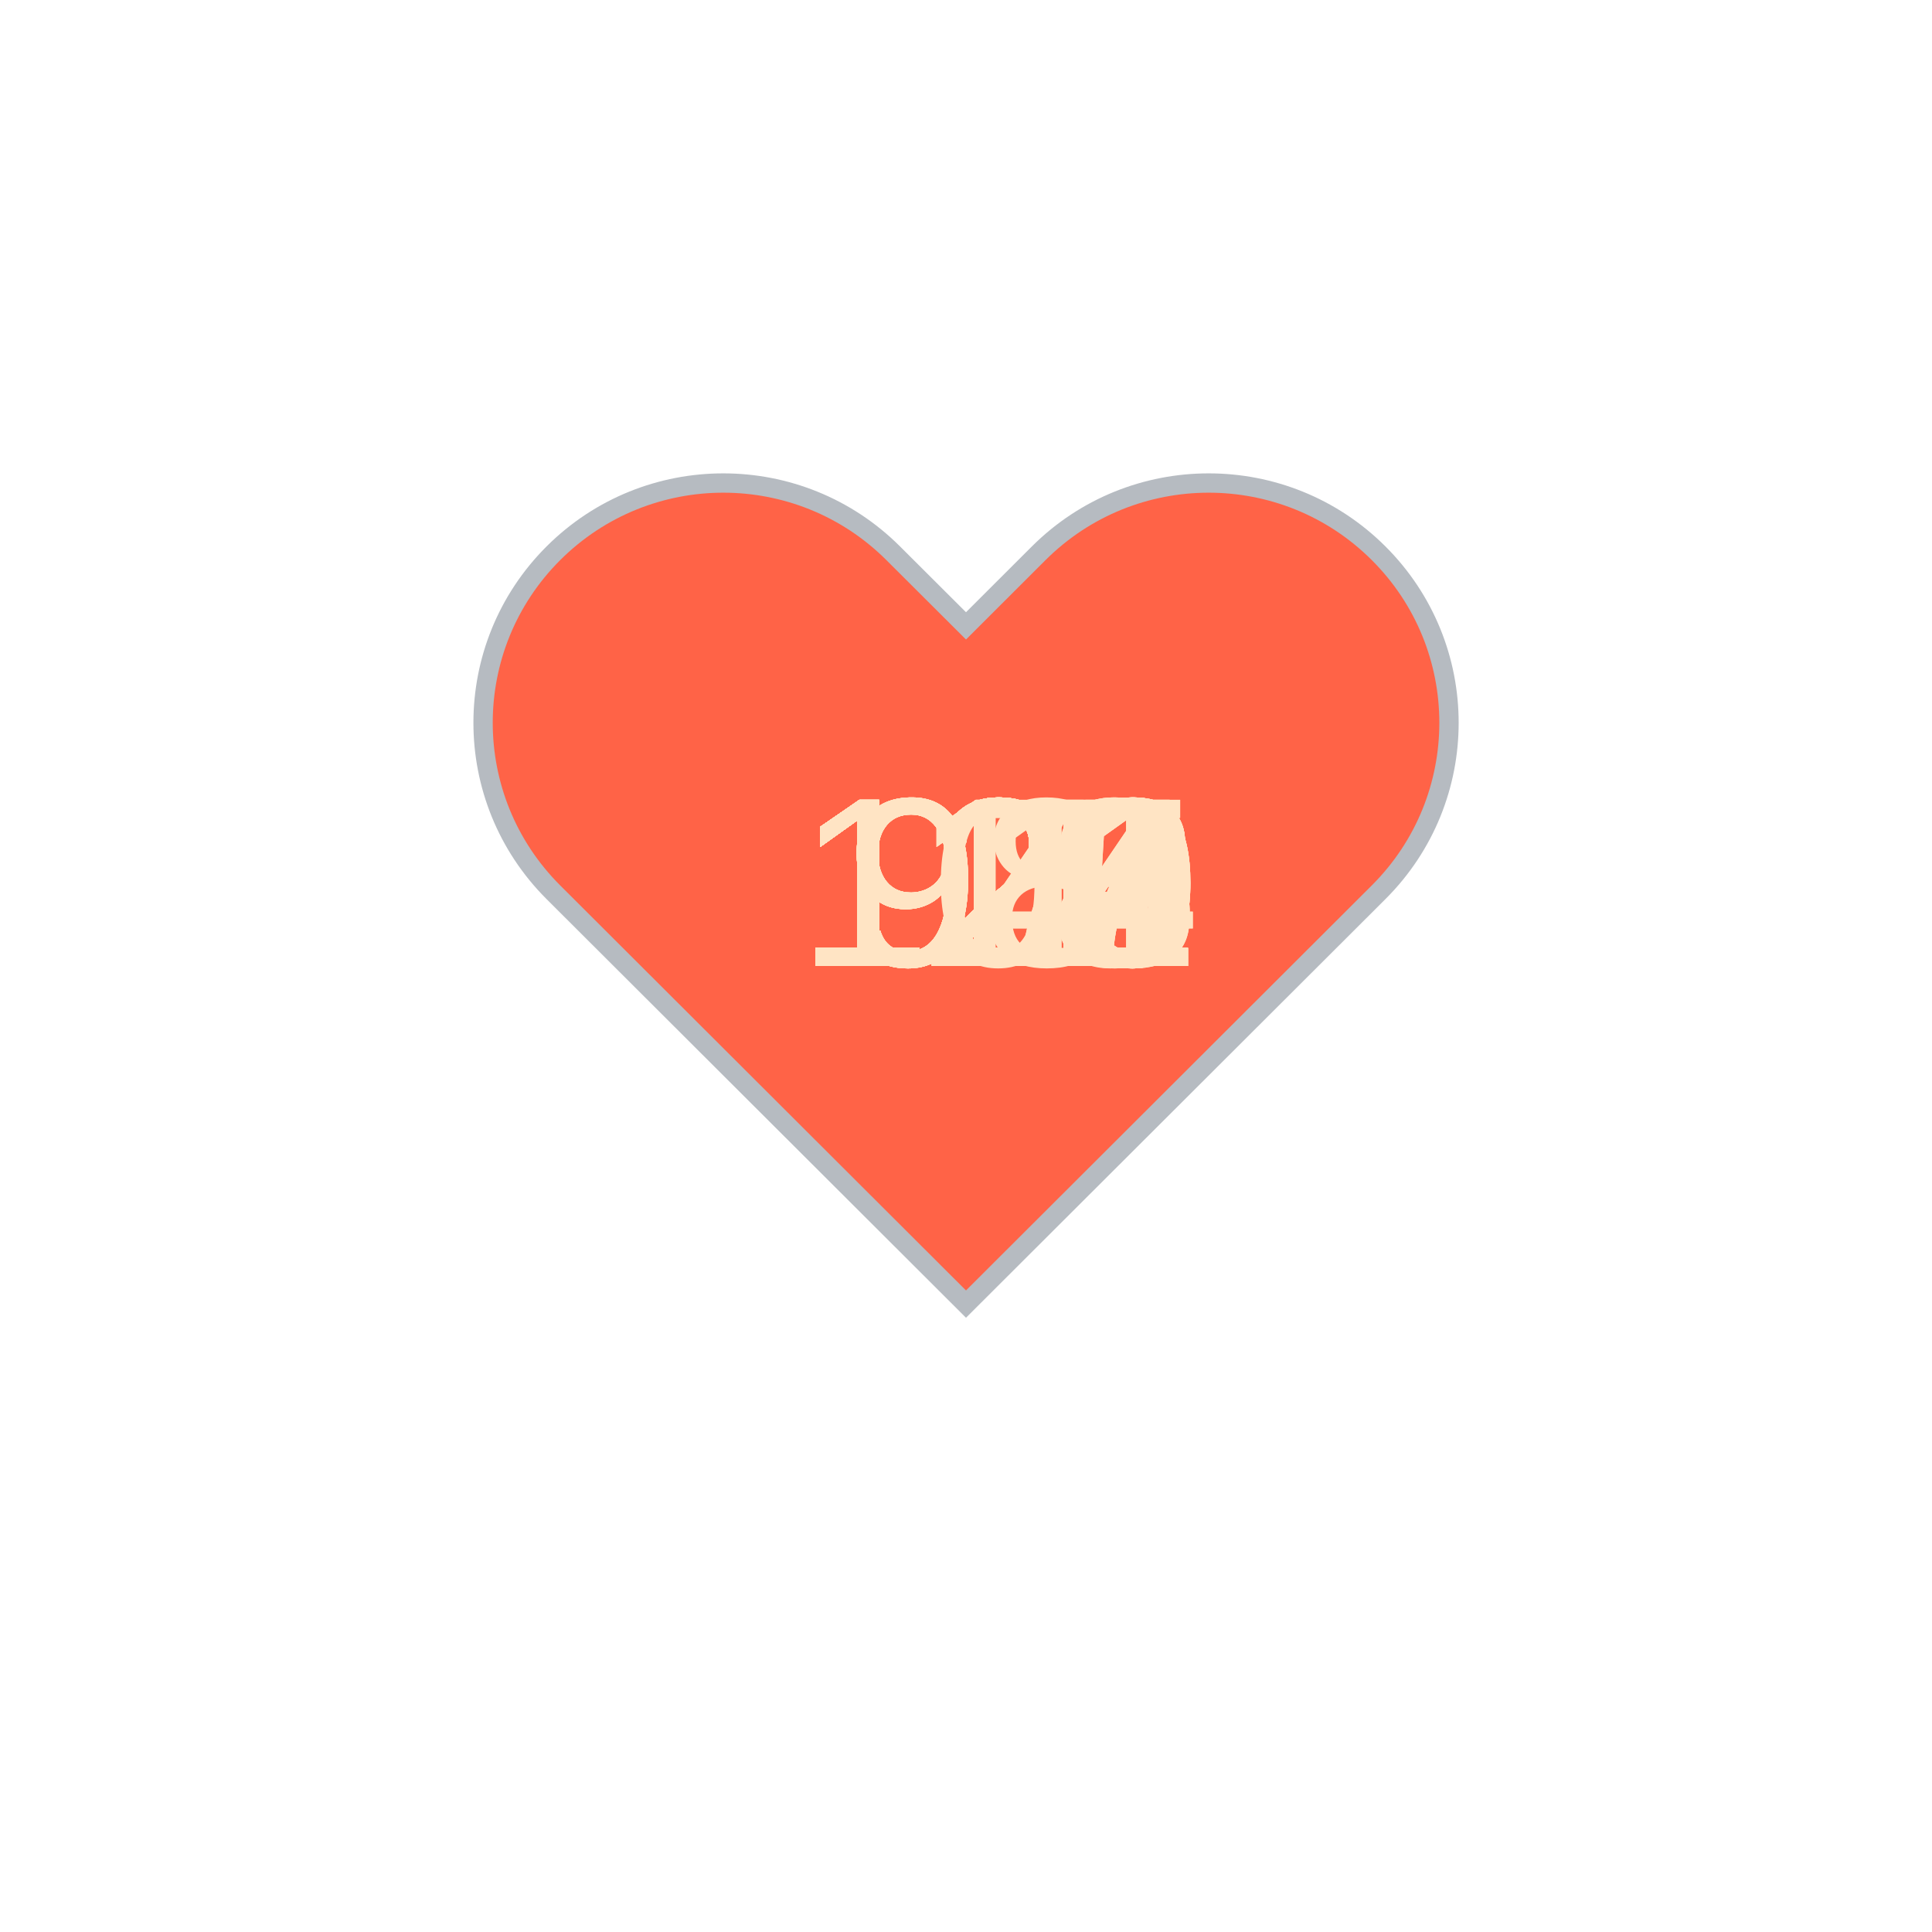
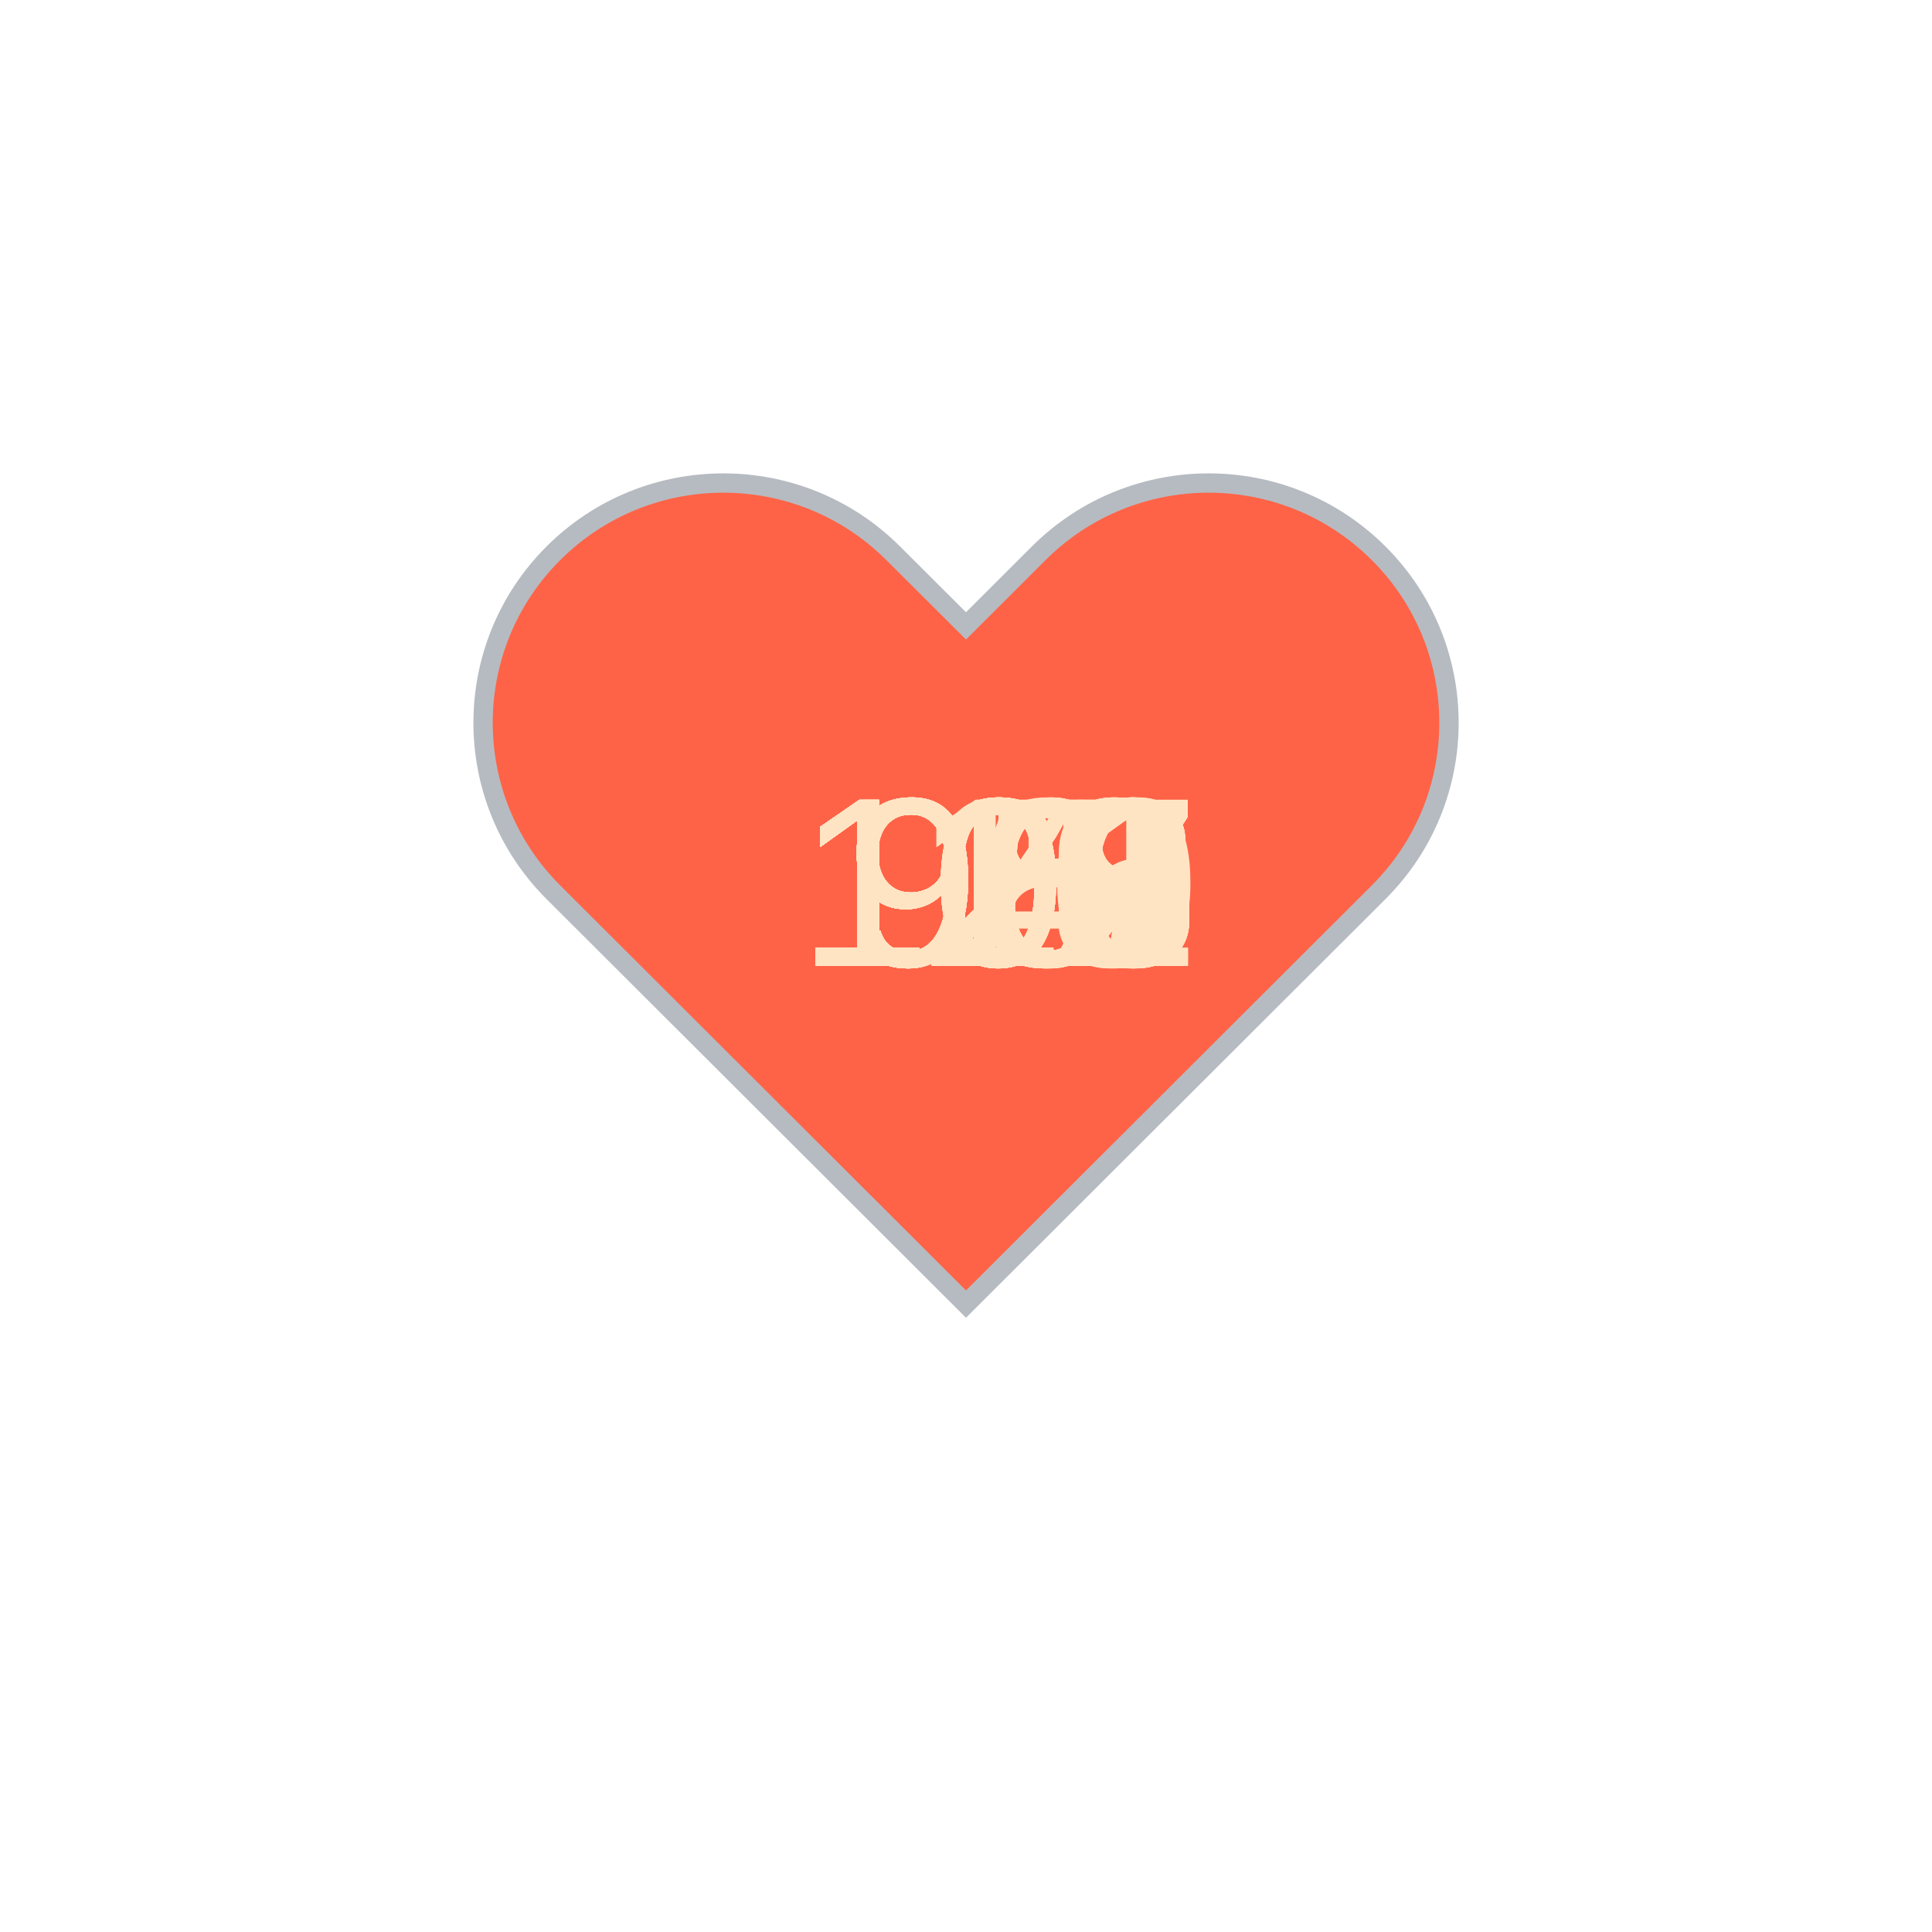
<svg xmlns="http://www.w3.org/2000/svg" baseProfile="full" height="150" version="1.1" viewBox="0,0,200,200" width="150">
  <defs />
  <g transform="translate(100 100)">
    <path d="M92.71,7.27L92.71,7.27c-9.71-9.69-25.46-9.69-35.18,0L50,14.79l-7.54-7.52C32.75-2.42,17-2.42,7.29,7.27v0 c-9.71,9.69-9.71,25.41,0,35.1L50,85l42.71-42.63C102.43,32.68,102.43,16.96,92.71,7.27z" fill="tomato" stroke="#B6BBC1" stroke-width="2" transform="translate(-50 -50)" />
    <animateTransform additive="sum" attributeName="transform" dur="1.2s" repeatCount="indefinite" type="scale" values="1; 1.5; 1.25; 1.5; 1.5; 1;" />
-     <text fill="bisque" style="font-size:25px; font-family:Arial" transform="translate(-17.5 0)">117<animate attributeName="visibility" dur="36.0s" keyTimes="0;0.03;0.07;0.1;0.13;0.17;0.2;0.23;0.27;0.3;0.33;0.37;0.4;0.43;0.47;0.5;0.53;0.57;0.6;0.63;0.67;0.7;0.73;0.77;0.8;0.83;0.87;0.9;0.93;0.97;1.0" repeatCount="indefinite" values="visible;hidden;hidden;hidden;hidden;hidden;hidden;hidden;hidden;hidden;hidden;hidden;hidden;hidden;hidden;hidden;hidden;hidden;hidden;hidden;hidden;hidden;hidden;hidden;hidden;hidden;hidden;hidden;hidden;hidden;hidden" />
+     <text fill="bisque" style="font-size:25px; font-family:Arial" transform="translate(-12.5 0)">98<animate attributeName="visibility" dur="36.0s" keyTimes="0;0.03;0.07;0.1;0.13;0.17;0.2;0.23;0.27;0.3;0.33;0.37;0.4;0.43;0.47;0.5;0.53;0.57;0.6;0.63;0.67;0.7;0.73;0.77;0.8;0.83;0.87;0.9;0.93;0.97;1.0" repeatCount="indefinite" values="visible;hidden;hidden;hidden;hidden;hidden;hidden;hidden;hidden;hidden;hidden;hidden;hidden;hidden;hidden;hidden;hidden;hidden;hidden;hidden;hidden;hidden;hidden;hidden;hidden;hidden;hidden;hidden;hidden;hidden;hidden" />
    </text>
-     <text fill="bisque" style="font-size:25px; font-family:Arial" transform="translate(-17.5 0)">118<animate attributeName="visibility" dur="36.0s" keyTimes="0;0.03;0.07;0.1;0.13;0.17;0.2;0.23;0.27;0.3;0.33;0.37;0.4;0.43;0.47;0.5;0.53;0.57;0.6;0.63;0.67;0.7;0.73;0.77;0.8;0.83;0.87;0.9;0.93;0.97;1.0" repeatCount="indefinite" values="hidden;visible;hidden;hidden;hidden;hidden;hidden;hidden;hidden;hidden;hidden;hidden;hidden;hidden;hidden;hidden;hidden;hidden;hidden;hidden;hidden;hidden;hidden;hidden;hidden;hidden;hidden;hidden;hidden;hidden;hidden" />
+     <text fill="bisque" style="font-size:25px; font-family:Arial" transform="translate(-12.5 0)">95<animate attributeName="visibility" dur="36.0s" keyTimes="0;0.03;0.07;0.1;0.13;0.17;0.2;0.23;0.27;0.3;0.33;0.37;0.4;0.43;0.47;0.5;0.53;0.57;0.6;0.63;0.67;0.7;0.73;0.77;0.8;0.83;0.87;0.9;0.93;0.97;1.0" repeatCount="indefinite" values="hidden;visible;hidden;hidden;hidden;hidden;hidden;hidden;hidden;hidden;hidden;hidden;hidden;hidden;hidden;hidden;hidden;hidden;hidden;hidden;hidden;hidden;hidden;hidden;hidden;hidden;hidden;hidden;hidden;hidden;hidden" />
    </text>
-     <text fill="bisque" style="font-size:25px; font-family:Arial" transform="translate(-17.5 0)">117<animate attributeName="visibility" dur="36.0s" keyTimes="0;0.03;0.07;0.1;0.13;0.17;0.2;0.23;0.27;0.3;0.33;0.37;0.4;0.43;0.47;0.5;0.53;0.57;0.6;0.63;0.67;0.7;0.73;0.77;0.8;0.83;0.87;0.9;0.93;0.97;1.0" repeatCount="indefinite" values="hidden;hidden;visible;hidden;hidden;hidden;hidden;hidden;hidden;hidden;hidden;hidden;hidden;hidden;hidden;hidden;hidden;hidden;hidden;hidden;hidden;hidden;hidden;hidden;hidden;hidden;hidden;hidden;hidden;hidden;hidden" />
+     <text fill="bisque" style="font-size:25px; font-family:Arial" transform="translate(-12.5 0)">95<animate attributeName="visibility" dur="36.0s" keyTimes="0;0.03;0.07;0.1;0.13;0.17;0.2;0.23;0.27;0.3;0.33;0.37;0.4;0.43;0.47;0.5;0.53;0.57;0.6;0.63;0.67;0.7;0.73;0.77;0.8;0.83;0.87;0.9;0.93;0.97;1.0" repeatCount="indefinite" values="hidden;hidden;visible;hidden;hidden;hidden;hidden;hidden;hidden;hidden;hidden;hidden;hidden;hidden;hidden;hidden;hidden;hidden;hidden;hidden;hidden;hidden;hidden;hidden;hidden;hidden;hidden;hidden;hidden;hidden;hidden" />
    </text>
-     <text fill="bisque" style="font-size:25px; font-family:Arial" transform="translate(-17.5 0)">117<animate attributeName="visibility" dur="36.0s" keyTimes="0;0.03;0.07;0.1;0.13;0.17;0.2;0.23;0.27;0.3;0.33;0.37;0.4;0.43;0.47;0.5;0.53;0.57;0.6;0.63;0.67;0.7;0.73;0.77;0.8;0.83;0.87;0.9;0.93;0.97;1.0" repeatCount="indefinite" values="hidden;hidden;hidden;visible;hidden;hidden;hidden;hidden;hidden;hidden;hidden;hidden;hidden;hidden;hidden;hidden;hidden;hidden;hidden;hidden;hidden;hidden;hidden;hidden;hidden;hidden;hidden;hidden;hidden;hidden;hidden" />
+     <text fill="bisque" style="font-size:25px; font-family:Arial" transform="translate(-12.5 0)">94<animate attributeName="visibility" dur="36.0s" keyTimes="0;0.03;0.07;0.1;0.13;0.17;0.2;0.23;0.27;0.3;0.33;0.37;0.4;0.43;0.47;0.5;0.53;0.57;0.6;0.63;0.67;0.7;0.73;0.77;0.8;0.83;0.87;0.9;0.93;0.97;1.0" repeatCount="indefinite" values="hidden;hidden;hidden;visible;hidden;hidden;hidden;hidden;hidden;hidden;hidden;hidden;hidden;hidden;hidden;hidden;hidden;hidden;hidden;hidden;hidden;hidden;hidden;hidden;hidden;hidden;hidden;hidden;hidden;hidden;hidden" />
    </text>
-     <text fill="bisque" style="font-size:25px; font-family:Arial" transform="translate(-17.5 0)">119<animate attributeName="visibility" dur="36.0s" keyTimes="0;0.03;0.07;0.1;0.13;0.17;0.2;0.23;0.27;0.3;0.33;0.37;0.4;0.43;0.47;0.5;0.53;0.57;0.6;0.63;0.67;0.7;0.73;0.77;0.8;0.83;0.87;0.9;0.93;0.97;1.0" repeatCount="indefinite" values="hidden;hidden;hidden;hidden;visible;hidden;hidden;hidden;hidden;hidden;hidden;hidden;hidden;hidden;hidden;hidden;hidden;hidden;hidden;hidden;hidden;hidden;hidden;hidden;hidden;hidden;hidden;hidden;hidden;hidden;hidden" />
+     <text fill="bisque" style="font-size:25px; font-family:Arial" transform="translate(-12.5 0)">96<animate attributeName="visibility" dur="36.0s" keyTimes="0;0.03;0.07;0.1;0.13;0.17;0.2;0.23;0.27;0.3;0.33;0.37;0.4;0.43;0.47;0.5;0.53;0.57;0.6;0.63;0.67;0.7;0.73;0.77;0.8;0.83;0.87;0.9;0.93;0.97;1.0" repeatCount="indefinite" values="hidden;hidden;hidden;hidden;visible;hidden;hidden;hidden;hidden;hidden;hidden;hidden;hidden;hidden;hidden;hidden;hidden;hidden;hidden;hidden;hidden;hidden;hidden;hidden;hidden;hidden;hidden;hidden;hidden;hidden;hidden" />
    </text>
-     <text fill="bisque" style="font-size:25px; font-family:Arial" transform="translate(-17.5 0)">120<animate attributeName="visibility" dur="36.0s" keyTimes="0;0.03;0.07;0.1;0.13;0.17;0.2;0.23;0.27;0.3;0.33;0.37;0.4;0.43;0.47;0.5;0.53;0.57;0.6;0.63;0.67;0.7;0.73;0.77;0.8;0.83;0.87;0.9;0.93;0.97;1.0" repeatCount="indefinite" values="hidden;hidden;hidden;hidden;hidden;visible;hidden;hidden;hidden;hidden;hidden;hidden;hidden;hidden;hidden;hidden;hidden;hidden;hidden;hidden;hidden;hidden;hidden;hidden;hidden;hidden;hidden;hidden;hidden;hidden;hidden" />
+     <text fill="bisque" style="font-size:25px; font-family:Arial" transform="translate(-12.5 0)">95<animate attributeName="visibility" dur="36.0s" keyTimes="0;0.03;0.07;0.1;0.13;0.17;0.2;0.23;0.27;0.3;0.33;0.37;0.4;0.43;0.47;0.5;0.53;0.57;0.6;0.63;0.67;0.7;0.73;0.77;0.8;0.83;0.87;0.9;0.93;0.97;1.0" repeatCount="indefinite" values="hidden;hidden;hidden;hidden;hidden;visible;hidden;hidden;hidden;hidden;hidden;hidden;hidden;hidden;hidden;hidden;hidden;hidden;hidden;hidden;hidden;hidden;hidden;hidden;hidden;hidden;hidden;hidden;hidden;hidden;hidden" />
    </text>
-     <text fill="bisque" style="font-size:25px; font-family:Arial" transform="translate(-17.5 0)">120<animate attributeName="visibility" dur="36.0s" keyTimes="0;0.03;0.07;0.1;0.13;0.17;0.2;0.23;0.27;0.3;0.33;0.37;0.4;0.43;0.47;0.5;0.53;0.57;0.6;0.63;0.67;0.7;0.73;0.77;0.8;0.83;0.87;0.9;0.93;0.97;1.0" repeatCount="indefinite" values="hidden;hidden;hidden;hidden;hidden;hidden;visible;hidden;hidden;hidden;hidden;hidden;hidden;hidden;hidden;hidden;hidden;hidden;hidden;hidden;hidden;hidden;hidden;hidden;hidden;hidden;hidden;hidden;hidden;hidden;hidden" />
+     <text fill="bisque" style="font-size:25px; font-family:Arial" transform="translate(-12.5 0)">96<animate attributeName="visibility" dur="36.0s" keyTimes="0;0.03;0.07;0.1;0.13;0.17;0.2;0.23;0.27;0.3;0.33;0.37;0.4;0.43;0.47;0.5;0.53;0.57;0.6;0.63;0.67;0.7;0.73;0.77;0.8;0.83;0.87;0.9;0.93;0.97;1.0" repeatCount="indefinite" values="hidden;hidden;hidden;hidden;hidden;hidden;visible;hidden;hidden;hidden;hidden;hidden;hidden;hidden;hidden;hidden;hidden;hidden;hidden;hidden;hidden;hidden;hidden;hidden;hidden;hidden;hidden;hidden;hidden;hidden;hidden" />
    </text>
-     <text fill="bisque" style="font-size:25px; font-family:Arial" transform="translate(-17.5 0)">121<animate attributeName="visibility" dur="36.0s" keyTimes="0;0.03;0.07;0.1;0.13;0.17;0.2;0.23;0.27;0.3;0.33;0.37;0.4;0.43;0.47;0.5;0.53;0.57;0.6;0.63;0.67;0.7;0.73;0.77;0.8;0.83;0.87;0.9;0.93;0.97;1.0" repeatCount="indefinite" values="hidden;hidden;hidden;hidden;hidden;hidden;hidden;visible;hidden;hidden;hidden;hidden;hidden;hidden;hidden;hidden;hidden;hidden;hidden;hidden;hidden;hidden;hidden;hidden;hidden;hidden;hidden;hidden;hidden;hidden;hidden" />
+     <text fill="bisque" style="font-size:25px; font-family:Arial" transform="translate(-12.5 0)">95<animate attributeName="visibility" dur="36.0s" keyTimes="0;0.03;0.07;0.1;0.13;0.17;0.2;0.23;0.27;0.3;0.33;0.37;0.4;0.43;0.47;0.5;0.53;0.57;0.6;0.63;0.67;0.7;0.73;0.77;0.8;0.83;0.87;0.9;0.93;0.97;1.0" repeatCount="indefinite" values="hidden;hidden;hidden;hidden;hidden;hidden;hidden;visible;hidden;hidden;hidden;hidden;hidden;hidden;hidden;hidden;hidden;hidden;hidden;hidden;hidden;hidden;hidden;hidden;hidden;hidden;hidden;hidden;hidden;hidden;hidden" />
    </text>
-     <text fill="bisque" style="font-size:25px; font-family:Arial" transform="translate(-17.5 0)">124<animate attributeName="visibility" dur="36.0s" keyTimes="0;0.03;0.07;0.1;0.13;0.17;0.2;0.23;0.27;0.3;0.33;0.37;0.4;0.43;0.47;0.5;0.53;0.57;0.6;0.63;0.67;0.7;0.73;0.77;0.8;0.83;0.87;0.9;0.93;0.97;1.0" repeatCount="indefinite" values="hidden;hidden;hidden;hidden;hidden;hidden;hidden;hidden;visible;hidden;hidden;hidden;hidden;hidden;hidden;hidden;hidden;hidden;hidden;hidden;hidden;hidden;hidden;hidden;hidden;hidden;hidden;hidden;hidden;hidden;hidden" />
+     <text fill="bisque" style="font-size:25px; font-family:Arial" transform="translate(-12.5 0)">94<animate attributeName="visibility" dur="36.0s" keyTimes="0;0.03;0.07;0.1;0.13;0.17;0.2;0.23;0.27;0.3;0.33;0.37;0.4;0.43;0.47;0.5;0.53;0.57;0.6;0.63;0.67;0.7;0.73;0.77;0.8;0.83;0.87;0.9;0.93;0.97;1.0" repeatCount="indefinite" values="hidden;hidden;hidden;hidden;hidden;hidden;hidden;hidden;visible;hidden;hidden;hidden;hidden;hidden;hidden;hidden;hidden;hidden;hidden;hidden;hidden;hidden;hidden;hidden;hidden;hidden;hidden;hidden;hidden;hidden;hidden" />
    </text>
-     <text fill="bisque" style="font-size:25px; font-family:Arial" transform="translate(-17.5 0)">125<animate attributeName="visibility" dur="36.0s" keyTimes="0;0.03;0.07;0.1;0.13;0.17;0.2;0.23;0.27;0.3;0.33;0.37;0.4;0.43;0.47;0.5;0.53;0.57;0.6;0.63;0.67;0.7;0.73;0.77;0.8;0.83;0.87;0.9;0.93;0.97;1.0" repeatCount="indefinite" values="hidden;hidden;hidden;hidden;hidden;hidden;hidden;hidden;hidden;visible;hidden;hidden;hidden;hidden;hidden;hidden;hidden;hidden;hidden;hidden;hidden;hidden;hidden;hidden;hidden;hidden;hidden;hidden;hidden;hidden;hidden" />
+     <text fill="bisque" style="font-size:25px; font-family:Arial" transform="translate(-17.5 0)">129<animate attributeName="visibility" dur="36.0s" keyTimes="0;0.03;0.07;0.1;0.13;0.17;0.2;0.23;0.27;0.3;0.33;0.37;0.4;0.43;0.47;0.5;0.53;0.57;0.6;0.63;0.67;0.7;0.73;0.77;0.8;0.83;0.87;0.9;0.93;0.97;1.0" repeatCount="indefinite" values="hidden;hidden;hidden;hidden;hidden;hidden;hidden;hidden;hidden;visible;hidden;hidden;hidden;hidden;hidden;hidden;hidden;hidden;hidden;hidden;hidden;hidden;hidden;hidden;hidden;hidden;hidden;hidden;hidden;hidden;hidden" />
    </text>
-     <text fill="bisque" style="font-size:25px; font-family:Arial" transform="translate(-17.5 0)">125<animate attributeName="visibility" dur="36.0s" keyTimes="0;0.03;0.07;0.1;0.13;0.17;0.2;0.23;0.27;0.3;0.33;0.37;0.4;0.43;0.47;0.5;0.53;0.57;0.6;0.63;0.67;0.7;0.73;0.77;0.8;0.83;0.87;0.9;0.93;0.97;1.0" repeatCount="indefinite" values="hidden;hidden;hidden;hidden;hidden;hidden;hidden;hidden;hidden;hidden;visible;hidden;hidden;hidden;hidden;hidden;hidden;hidden;hidden;hidden;hidden;hidden;hidden;hidden;hidden;hidden;hidden;hidden;hidden;hidden;hidden" />
+     <text fill="bisque" style="font-size:25px; font-family:Arial" transform="translate(-17.5 0)">127<animate attributeName="visibility" dur="36.0s" keyTimes="0;0.03;0.07;0.1;0.13;0.17;0.2;0.23;0.27;0.3;0.33;0.37;0.4;0.43;0.47;0.5;0.53;0.57;0.6;0.63;0.67;0.7;0.73;0.77;0.8;0.83;0.87;0.9;0.93;0.97;1.0" repeatCount="indefinite" values="hidden;hidden;hidden;hidden;hidden;hidden;hidden;hidden;hidden;hidden;visible;hidden;hidden;hidden;hidden;hidden;hidden;hidden;hidden;hidden;hidden;hidden;hidden;hidden;hidden;hidden;hidden;hidden;hidden;hidden;hidden" />
    </text>
-     <text fill="bisque" style="font-size:25px; font-family:Arial" transform="translate(-17.5 0)">124<animate attributeName="visibility" dur="36.0s" keyTimes="0;0.03;0.07;0.1;0.13;0.17;0.2;0.23;0.27;0.3;0.33;0.37;0.4;0.43;0.47;0.5;0.53;0.57;0.6;0.63;0.67;0.7;0.73;0.77;0.8;0.83;0.87;0.9;0.93;0.97;1.0" repeatCount="indefinite" values="hidden;hidden;hidden;hidden;hidden;hidden;hidden;hidden;hidden;hidden;hidden;visible;hidden;hidden;hidden;hidden;hidden;hidden;hidden;hidden;hidden;hidden;hidden;hidden;hidden;hidden;hidden;hidden;hidden;hidden;hidden" />
+     <text fill="bisque" style="font-size:25px; font-family:Arial" transform="translate(-17.5 0)">126<animate attributeName="visibility" dur="36.0s" keyTimes="0;0.03;0.07;0.1;0.13;0.17;0.2;0.23;0.27;0.3;0.33;0.37;0.4;0.43;0.47;0.5;0.53;0.57;0.6;0.63;0.67;0.7;0.73;0.77;0.8;0.83;0.87;0.9;0.93;0.97;1.0" repeatCount="indefinite" values="hidden;hidden;hidden;hidden;hidden;hidden;hidden;hidden;hidden;hidden;hidden;visible;hidden;hidden;hidden;hidden;hidden;hidden;hidden;hidden;hidden;hidden;hidden;hidden;hidden;hidden;hidden;hidden;hidden;hidden;hidden" />
    </text>
-     <text fill="bisque" style="font-size:25px; font-family:Arial" transform="translate(-17.5 0)">123<animate attributeName="visibility" dur="36.0s" keyTimes="0;0.03;0.07;0.1;0.13;0.17;0.2;0.23;0.27;0.3;0.33;0.37;0.4;0.43;0.47;0.5;0.53;0.57;0.6;0.63;0.67;0.7;0.73;0.77;0.8;0.83;0.87;0.9;0.93;0.97;1.0" repeatCount="indefinite" values="hidden;hidden;hidden;hidden;hidden;hidden;hidden;hidden;hidden;hidden;hidden;hidden;visible;hidden;hidden;hidden;hidden;hidden;hidden;hidden;hidden;hidden;hidden;hidden;hidden;hidden;hidden;hidden;hidden;hidden;hidden" />
+     <text fill="bisque" style="font-size:25px; font-family:Arial" transform="translate(-17.5 0)">122<animate attributeName="visibility" dur="36.0s" keyTimes="0;0.03;0.07;0.1;0.13;0.17;0.2;0.23;0.27;0.3;0.33;0.37;0.4;0.43;0.47;0.5;0.53;0.57;0.6;0.63;0.67;0.7;0.73;0.77;0.8;0.83;0.87;0.9;0.93;0.97;1.0" repeatCount="indefinite" values="hidden;hidden;hidden;hidden;hidden;hidden;hidden;hidden;hidden;hidden;hidden;hidden;visible;hidden;hidden;hidden;hidden;hidden;hidden;hidden;hidden;hidden;hidden;hidden;hidden;hidden;hidden;hidden;hidden;hidden;hidden" />
    </text>
    <text fill="bisque" style="font-size:25px; font-family:Arial" transform="translate(-17.5 0)">122<animate attributeName="visibility" dur="36.0s" keyTimes="0;0.03;0.07;0.1;0.13;0.17;0.2;0.23;0.27;0.3;0.33;0.37;0.4;0.43;0.47;0.5;0.53;0.57;0.6;0.63;0.67;0.7;0.73;0.77;0.8;0.83;0.87;0.9;0.93;0.97;1.0" repeatCount="indefinite" values="hidden;hidden;hidden;hidden;hidden;hidden;hidden;hidden;hidden;hidden;hidden;hidden;hidden;visible;hidden;hidden;hidden;hidden;hidden;hidden;hidden;hidden;hidden;hidden;hidden;hidden;hidden;hidden;hidden;hidden;hidden" />
    </text>
    <text fill="bisque" style="font-size:25px; font-family:Arial" transform="translate(-17.5 0)">121<animate attributeName="visibility" dur="36.0s" keyTimes="0;0.03;0.07;0.1;0.13;0.17;0.2;0.23;0.27;0.3;0.33;0.37;0.4;0.43;0.47;0.5;0.53;0.57;0.6;0.63;0.67;0.7;0.73;0.77;0.8;0.83;0.87;0.9;0.93;0.97;1.0" repeatCount="indefinite" values="hidden;hidden;hidden;hidden;hidden;hidden;hidden;hidden;hidden;hidden;hidden;hidden;hidden;hidden;visible;hidden;hidden;hidden;hidden;hidden;hidden;hidden;hidden;hidden;hidden;hidden;hidden;hidden;hidden;hidden;hidden" />
    </text>
-     <text fill="bisque" style="font-size:25px; font-family:Arial" transform="translate(-17.5 0)">122<animate attributeName="visibility" dur="36.0s" keyTimes="0;0.03;0.07;0.1;0.13;0.17;0.2;0.23;0.27;0.3;0.33;0.37;0.4;0.43;0.47;0.5;0.53;0.57;0.6;0.63;0.67;0.7;0.73;0.77;0.8;0.83;0.87;0.9;0.93;0.97;1.0" repeatCount="indefinite" values="hidden;hidden;hidden;hidden;hidden;hidden;hidden;hidden;hidden;hidden;hidden;hidden;hidden;hidden;hidden;visible;hidden;hidden;hidden;hidden;hidden;hidden;hidden;hidden;hidden;hidden;hidden;hidden;hidden;hidden;hidden" />
+     <text fill="bisque" style="font-size:25px; font-family:Arial" transform="translate(-17.5 0)">119<animate attributeName="visibility" dur="36.0s" keyTimes="0;0.03;0.07;0.1;0.13;0.17;0.2;0.23;0.27;0.3;0.33;0.37;0.4;0.43;0.47;0.5;0.53;0.57;0.6;0.63;0.67;0.7;0.73;0.77;0.8;0.83;0.87;0.9;0.93;0.97;1.0" repeatCount="indefinite" values="hidden;hidden;hidden;hidden;hidden;hidden;hidden;hidden;hidden;hidden;hidden;hidden;hidden;hidden;hidden;visible;hidden;hidden;hidden;hidden;hidden;hidden;hidden;hidden;hidden;hidden;hidden;hidden;hidden;hidden;hidden" />
    </text>
-     <text fill="bisque" style="font-size:25px; font-family:Arial" transform="translate(-17.5 0)">121<animate attributeName="visibility" dur="36.0s" keyTimes="0;0.03;0.07;0.1;0.13;0.17;0.2;0.23;0.27;0.3;0.33;0.37;0.4;0.43;0.47;0.5;0.53;0.57;0.6;0.63;0.67;0.7;0.73;0.77;0.8;0.83;0.87;0.9;0.93;0.97;1.0" repeatCount="indefinite" values="hidden;hidden;hidden;hidden;hidden;hidden;hidden;hidden;hidden;hidden;hidden;hidden;hidden;hidden;hidden;hidden;visible;hidden;hidden;hidden;hidden;hidden;hidden;hidden;hidden;hidden;hidden;hidden;hidden;hidden;hidden" />
+     <text fill="bisque" style="font-size:25px; font-family:Arial" transform="translate(-17.5 0)">118<animate attributeName="visibility" dur="36.0s" keyTimes="0;0.03;0.07;0.1;0.13;0.17;0.2;0.23;0.27;0.3;0.33;0.37;0.4;0.43;0.47;0.5;0.53;0.57;0.6;0.63;0.67;0.7;0.73;0.77;0.8;0.83;0.87;0.9;0.93;0.97;1.0" repeatCount="indefinite" values="hidden;hidden;hidden;hidden;hidden;hidden;hidden;hidden;hidden;hidden;hidden;hidden;hidden;hidden;hidden;hidden;visible;hidden;hidden;hidden;hidden;hidden;hidden;hidden;hidden;hidden;hidden;hidden;hidden;hidden;hidden" />
    </text>
-     <text fill="bisque" style="font-size:25px; font-family:Arial" transform="translate(-17.5 0)">120<animate attributeName="visibility" dur="36.0s" keyTimes="0;0.03;0.07;0.1;0.13;0.17;0.2;0.23;0.27;0.3;0.33;0.37;0.4;0.43;0.47;0.5;0.53;0.57;0.6;0.63;0.67;0.7;0.73;0.77;0.8;0.83;0.87;0.9;0.93;0.97;1.0" repeatCount="indefinite" values="hidden;hidden;hidden;hidden;hidden;hidden;hidden;hidden;hidden;hidden;hidden;hidden;hidden;hidden;hidden;hidden;hidden;visible;hidden;hidden;hidden;hidden;hidden;hidden;hidden;hidden;hidden;hidden;hidden;hidden;hidden" />
+     <text fill="bisque" style="font-size:25px; font-family:Arial" transform="translate(-17.5 0)">119<animate attributeName="visibility" dur="36.0s" keyTimes="0;0.03;0.07;0.1;0.13;0.17;0.2;0.23;0.27;0.3;0.33;0.37;0.4;0.43;0.47;0.5;0.53;0.57;0.6;0.63;0.67;0.7;0.73;0.77;0.8;0.83;0.87;0.9;0.93;0.97;1.0" repeatCount="indefinite" values="hidden;hidden;hidden;hidden;hidden;hidden;hidden;hidden;hidden;hidden;hidden;hidden;hidden;hidden;hidden;hidden;hidden;visible;hidden;hidden;hidden;hidden;hidden;hidden;hidden;hidden;hidden;hidden;hidden;hidden;hidden" />
    </text>
-     <text fill="bisque" style="font-size:25px; font-family:Arial" transform="translate(-17.5 0)">118<animate attributeName="visibility" dur="36.0s" keyTimes="0;0.03;0.07;0.1;0.13;0.17;0.2;0.23;0.27;0.3;0.33;0.37;0.4;0.43;0.47;0.5;0.53;0.57;0.6;0.63;0.67;0.7;0.73;0.77;0.8;0.83;0.87;0.9;0.93;0.97;1.0" repeatCount="indefinite" values="hidden;hidden;hidden;hidden;hidden;hidden;hidden;hidden;hidden;hidden;hidden;hidden;hidden;hidden;hidden;hidden;hidden;hidden;visible;hidden;hidden;hidden;hidden;hidden;hidden;hidden;hidden;hidden;hidden;hidden;hidden" />
+     <text fill="bisque" style="font-size:25px; font-family:Arial" transform="translate(-17.5 0)">120<animate attributeName="visibility" dur="36.0s" keyTimes="0;0.03;0.07;0.1;0.13;0.17;0.2;0.23;0.27;0.3;0.33;0.37;0.4;0.43;0.47;0.5;0.53;0.57;0.6;0.63;0.67;0.7;0.73;0.77;0.8;0.83;0.87;0.9;0.93;0.97;1.0" repeatCount="indefinite" values="hidden;hidden;hidden;hidden;hidden;hidden;hidden;hidden;hidden;hidden;hidden;hidden;hidden;hidden;hidden;hidden;hidden;hidden;visible;hidden;hidden;hidden;hidden;hidden;hidden;hidden;hidden;hidden;hidden;hidden;hidden" />
    </text>
-     <text fill="bisque" style="font-size:25px; font-family:Arial" transform="translate(-17.5 0)">122<animate attributeName="visibility" dur="36.0s" keyTimes="0;0.03;0.07;0.1;0.13;0.17;0.2;0.23;0.27;0.3;0.33;0.37;0.4;0.43;0.47;0.5;0.53;0.57;0.6;0.63;0.67;0.7;0.73;0.77;0.8;0.83;0.87;0.9;0.93;0.97;1.0" repeatCount="indefinite" values="hidden;hidden;hidden;hidden;hidden;hidden;hidden;hidden;hidden;hidden;hidden;hidden;hidden;hidden;hidden;hidden;hidden;hidden;hidden;visible;hidden;hidden;hidden;hidden;hidden;hidden;hidden;hidden;hidden;hidden;hidden" />
+     <text fill="bisque" style="font-size:25px; font-family:Arial" transform="translate(-17.5 0)">112<animate attributeName="visibility" dur="36.0s" keyTimes="0;0.03;0.07;0.1;0.13;0.17;0.2;0.23;0.27;0.3;0.33;0.37;0.4;0.43;0.47;0.5;0.53;0.57;0.6;0.63;0.67;0.7;0.73;0.77;0.8;0.83;0.87;0.9;0.93;0.97;1.0" repeatCount="indefinite" values="hidden;hidden;hidden;hidden;hidden;hidden;hidden;hidden;hidden;hidden;hidden;hidden;hidden;hidden;hidden;hidden;hidden;hidden;hidden;visible;hidden;hidden;hidden;hidden;hidden;hidden;hidden;hidden;hidden;hidden;hidden" />
    </text>
-     <text fill="bisque" style="font-size:25px; font-family:Arial" transform="translate(-17.5 0)">122<animate attributeName="visibility" dur="36.0s" keyTimes="0;0.03;0.07;0.1;0.13;0.17;0.2;0.23;0.27;0.3;0.33;0.37;0.4;0.43;0.47;0.5;0.53;0.57;0.6;0.63;0.67;0.7;0.73;0.77;0.8;0.83;0.87;0.9;0.93;0.97;1.0" repeatCount="indefinite" values="hidden;hidden;hidden;hidden;hidden;hidden;hidden;hidden;hidden;hidden;hidden;hidden;hidden;hidden;hidden;hidden;hidden;hidden;hidden;hidden;visible;hidden;hidden;hidden;hidden;hidden;hidden;hidden;hidden;hidden;hidden" />
+     <text fill="bisque" style="font-size:25px; font-family:Arial" transform="translate(-17.5 0)">107<animate attributeName="visibility" dur="36.0s" keyTimes="0;0.03;0.07;0.1;0.13;0.17;0.2;0.23;0.27;0.3;0.33;0.37;0.4;0.43;0.47;0.5;0.53;0.57;0.6;0.63;0.67;0.7;0.73;0.77;0.8;0.83;0.87;0.9;0.93;0.97;1.0" repeatCount="indefinite" values="hidden;hidden;hidden;hidden;hidden;hidden;hidden;hidden;hidden;hidden;hidden;hidden;hidden;hidden;hidden;hidden;hidden;hidden;hidden;hidden;visible;hidden;hidden;hidden;hidden;hidden;hidden;hidden;hidden;hidden;hidden" />
    </text>
-     <text fill="bisque" style="font-size:25px; font-family:Arial" transform="translate(-17.5 0)">122<animate attributeName="visibility" dur="36.0s" keyTimes="0;0.03;0.07;0.1;0.13;0.17;0.2;0.23;0.27;0.3;0.33;0.37;0.4;0.43;0.47;0.5;0.53;0.57;0.6;0.63;0.67;0.7;0.73;0.77;0.8;0.83;0.87;0.9;0.93;0.97;1.0" repeatCount="indefinite" values="hidden;hidden;hidden;hidden;hidden;hidden;hidden;hidden;hidden;hidden;hidden;hidden;hidden;hidden;hidden;hidden;hidden;hidden;hidden;hidden;hidden;visible;hidden;hidden;hidden;hidden;hidden;hidden;hidden;hidden;hidden" />
+     <text fill="bisque" style="font-size:25px; font-family:Arial" transform="translate(-17.5 0)">110<animate attributeName="visibility" dur="36.0s" keyTimes="0;0.03;0.07;0.1;0.13;0.17;0.2;0.23;0.27;0.3;0.33;0.37;0.4;0.43;0.47;0.5;0.53;0.57;0.6;0.63;0.67;0.7;0.73;0.77;0.8;0.83;0.87;0.9;0.93;0.97;1.0" repeatCount="indefinite" values="hidden;hidden;hidden;hidden;hidden;hidden;hidden;hidden;hidden;hidden;hidden;hidden;hidden;hidden;hidden;hidden;hidden;hidden;hidden;hidden;hidden;visible;hidden;hidden;hidden;hidden;hidden;hidden;hidden;hidden;hidden" />
    </text>
-     <text fill="bisque" style="font-size:25px; font-family:Arial" transform="translate(-17.5 0)">123<animate attributeName="visibility" dur="36.0s" keyTimes="0;0.03;0.07;0.1;0.13;0.17;0.2;0.23;0.27;0.3;0.33;0.37;0.4;0.43;0.47;0.5;0.53;0.57;0.6;0.63;0.67;0.7;0.73;0.77;0.8;0.83;0.87;0.9;0.93;0.97;1.0" repeatCount="indefinite" values="hidden;hidden;hidden;hidden;hidden;hidden;hidden;hidden;hidden;hidden;hidden;hidden;hidden;hidden;hidden;hidden;hidden;hidden;hidden;hidden;hidden;hidden;visible;hidden;hidden;hidden;hidden;hidden;hidden;hidden;hidden" />
+     <text fill="bisque" style="font-size:25px; font-family:Arial" transform="translate(-17.5 0)">106<animate attributeName="visibility" dur="36.0s" keyTimes="0;0.03;0.07;0.1;0.13;0.17;0.2;0.23;0.27;0.3;0.33;0.37;0.4;0.43;0.47;0.5;0.53;0.57;0.6;0.63;0.67;0.7;0.73;0.77;0.8;0.83;0.87;0.9;0.93;0.97;1.0" repeatCount="indefinite" values="hidden;hidden;hidden;hidden;hidden;hidden;hidden;hidden;hidden;hidden;hidden;hidden;hidden;hidden;hidden;hidden;hidden;hidden;hidden;hidden;hidden;hidden;visible;hidden;hidden;hidden;hidden;hidden;hidden;hidden;hidden" />
    </text>
-     <text fill="bisque" style="font-size:25px; font-family:Arial" transform="translate(-17.5 0)">100<animate attributeName="visibility" dur="36.0s" keyTimes="0;0.03;0.07;0.1;0.13;0.17;0.2;0.23;0.27;0.3;0.33;0.37;0.4;0.43;0.47;0.5;0.53;0.57;0.6;0.63;0.67;0.7;0.73;0.77;0.8;0.83;0.87;0.9;0.93;0.97;1.0" repeatCount="indefinite" values="hidden;hidden;hidden;hidden;hidden;hidden;hidden;hidden;hidden;hidden;hidden;hidden;hidden;hidden;hidden;hidden;hidden;hidden;hidden;hidden;hidden;hidden;hidden;visible;hidden;hidden;hidden;hidden;hidden;hidden;hidden" />
+     <text fill="bisque" style="font-size:25px; font-family:Arial" transform="translate(-17.5 0)">108<animate attributeName="visibility" dur="36.0s" keyTimes="0;0.03;0.07;0.1;0.13;0.17;0.2;0.23;0.27;0.3;0.33;0.37;0.4;0.43;0.47;0.5;0.53;0.57;0.6;0.63;0.67;0.7;0.73;0.77;0.8;0.83;0.87;0.9;0.93;0.97;1.0" repeatCount="indefinite" values="hidden;hidden;hidden;hidden;hidden;hidden;hidden;hidden;hidden;hidden;hidden;hidden;hidden;hidden;hidden;hidden;hidden;hidden;hidden;hidden;hidden;hidden;hidden;visible;hidden;hidden;hidden;hidden;hidden;hidden;hidden" />
    </text>
-     <text fill="bisque" style="font-size:25px; font-family:Arial" transform="translate(-12.5 0)">98<animate attributeName="visibility" dur="36.0s" keyTimes="0;0.03;0.07;0.1;0.13;0.17;0.2;0.23;0.27;0.3;0.33;0.37;0.4;0.43;0.47;0.5;0.53;0.57;0.6;0.63;0.67;0.7;0.73;0.77;0.8;0.83;0.87;0.9;0.93;0.97;1.0" repeatCount="indefinite" values="hidden;hidden;hidden;hidden;hidden;hidden;hidden;hidden;hidden;hidden;hidden;hidden;hidden;hidden;hidden;hidden;hidden;hidden;hidden;hidden;hidden;hidden;hidden;hidden;visible;hidden;hidden;hidden;hidden;hidden;hidden" />
+     <text fill="bisque" style="font-size:25px; font-family:Arial" transform="translate(-17.5 0)">107<animate attributeName="visibility" dur="36.0s" keyTimes="0;0.03;0.07;0.1;0.13;0.17;0.2;0.23;0.27;0.3;0.33;0.37;0.4;0.43;0.47;0.5;0.53;0.57;0.6;0.63;0.67;0.7;0.73;0.77;0.8;0.83;0.87;0.9;0.93;0.97;1.0" repeatCount="indefinite" values="hidden;hidden;hidden;hidden;hidden;hidden;hidden;hidden;hidden;hidden;hidden;hidden;hidden;hidden;hidden;hidden;hidden;hidden;hidden;hidden;hidden;hidden;hidden;hidden;visible;hidden;hidden;hidden;hidden;hidden;hidden" />
    </text>
-     <text fill="bisque" style="font-size:25px; font-family:Arial" transform="translate(-12.5 0)">97<animate attributeName="visibility" dur="36.0s" keyTimes="0;0.03;0.07;0.1;0.13;0.17;0.2;0.23;0.27;0.3;0.33;0.37;0.4;0.43;0.47;0.5;0.53;0.57;0.6;0.63;0.67;0.7;0.73;0.77;0.8;0.83;0.87;0.9;0.93;0.97;1.0" repeatCount="indefinite" values="hidden;hidden;hidden;hidden;hidden;hidden;hidden;hidden;hidden;hidden;hidden;hidden;hidden;hidden;hidden;hidden;hidden;hidden;hidden;hidden;hidden;hidden;hidden;hidden;hidden;visible;hidden;hidden;hidden;hidden;hidden" />
+     <text fill="bisque" style="font-size:25px; font-family:Arial" transform="translate(-17.5 0)">108<animate attributeName="visibility" dur="36.0s" keyTimes="0;0.03;0.07;0.1;0.13;0.17;0.2;0.23;0.27;0.3;0.33;0.37;0.4;0.43;0.47;0.5;0.53;0.57;0.6;0.63;0.67;0.7;0.73;0.77;0.8;0.83;0.87;0.9;0.93;0.97;1.0" repeatCount="indefinite" values="hidden;hidden;hidden;hidden;hidden;hidden;hidden;hidden;hidden;hidden;hidden;hidden;hidden;hidden;hidden;hidden;hidden;hidden;hidden;hidden;hidden;hidden;hidden;hidden;hidden;visible;hidden;hidden;hidden;hidden;hidden" />
    </text>
-     <text fill="bisque" style="font-size:25px; font-family:Arial" transform="translate(-12.5 0)">97<animate attributeName="visibility" dur="36.0s" keyTimes="0;0.03;0.07;0.1;0.13;0.17;0.2;0.23;0.27;0.3;0.33;0.37;0.4;0.43;0.47;0.5;0.53;0.57;0.6;0.63;0.67;0.7;0.73;0.77;0.8;0.83;0.87;0.9;0.93;0.97;1.0" repeatCount="indefinite" values="hidden;hidden;hidden;hidden;hidden;hidden;hidden;hidden;hidden;hidden;hidden;hidden;hidden;hidden;hidden;hidden;hidden;hidden;hidden;hidden;hidden;hidden;hidden;hidden;hidden;hidden;visible;hidden;hidden;hidden;hidden" />
+     <text fill="bisque" style="font-size:25px; font-family:Arial" transform="translate(-17.5 0)">108<animate attributeName="visibility" dur="36.0s" keyTimes="0;0.03;0.07;0.1;0.13;0.17;0.2;0.23;0.27;0.3;0.33;0.37;0.4;0.43;0.47;0.5;0.53;0.57;0.6;0.63;0.67;0.7;0.73;0.77;0.8;0.83;0.87;0.9;0.93;0.97;1.0" repeatCount="indefinite" values="hidden;hidden;hidden;hidden;hidden;hidden;hidden;hidden;hidden;hidden;hidden;hidden;hidden;hidden;hidden;hidden;hidden;hidden;hidden;hidden;hidden;hidden;hidden;hidden;hidden;hidden;visible;hidden;hidden;hidden;hidden" />
    </text>
-     <text fill="bisque" style="font-size:25px; font-family:Arial" transform="translate(-12.5 0)">94<animate attributeName="visibility" dur="36.0s" keyTimes="0;0.03;0.07;0.1;0.13;0.17;0.2;0.23;0.27;0.3;0.33;0.37;0.4;0.43;0.47;0.5;0.53;0.57;0.6;0.63;0.67;0.7;0.73;0.77;0.8;0.83;0.87;0.9;0.93;0.97;1.0" repeatCount="indefinite" values="hidden;hidden;hidden;hidden;hidden;hidden;hidden;hidden;hidden;hidden;hidden;hidden;hidden;hidden;hidden;hidden;hidden;hidden;hidden;hidden;hidden;hidden;hidden;hidden;hidden;hidden;hidden;visible;hidden;hidden;hidden" />
+     <text fill="bisque" style="font-size:25px; font-family:Arial" transform="translate(-17.5 0)">108<animate attributeName="visibility" dur="36.0s" keyTimes="0;0.03;0.07;0.1;0.13;0.17;0.2;0.23;0.27;0.3;0.33;0.37;0.4;0.43;0.47;0.5;0.53;0.57;0.6;0.63;0.67;0.7;0.73;0.77;0.8;0.83;0.87;0.9;0.93;0.97;1.0" repeatCount="indefinite" values="hidden;hidden;hidden;hidden;hidden;hidden;hidden;hidden;hidden;hidden;hidden;hidden;hidden;hidden;hidden;hidden;hidden;hidden;hidden;hidden;hidden;hidden;hidden;hidden;hidden;hidden;hidden;visible;hidden;hidden;hidden" />
    </text>
-     <text fill="bisque" style="font-size:25px; font-family:Arial" transform="translate(-12.5 0)">91<animate attributeName="visibility" dur="36.0s" keyTimes="0;0.03;0.07;0.1;0.13;0.17;0.2;0.23;0.27;0.3;0.33;0.37;0.4;0.43;0.47;0.5;0.53;0.57;0.6;0.63;0.67;0.7;0.73;0.77;0.8;0.83;0.87;0.9;0.93;0.97;1.0" repeatCount="indefinite" values="hidden;hidden;hidden;hidden;hidden;hidden;hidden;hidden;hidden;hidden;hidden;hidden;hidden;hidden;hidden;hidden;hidden;hidden;hidden;hidden;hidden;hidden;hidden;hidden;hidden;hidden;hidden;hidden;visible;hidden;hidden" />
+     <text fill="bisque" style="font-size:25px; font-family:Arial" transform="translate(-12.5 0)">96<animate attributeName="visibility" dur="36.0s" keyTimes="0;0.03;0.07;0.1;0.13;0.17;0.2;0.23;0.27;0.3;0.33;0.37;0.4;0.43;0.47;0.5;0.53;0.57;0.6;0.63;0.67;0.7;0.73;0.77;0.8;0.83;0.87;0.9;0.93;0.97;1.0" repeatCount="indefinite" values="hidden;hidden;hidden;hidden;hidden;hidden;hidden;hidden;hidden;hidden;hidden;hidden;hidden;hidden;hidden;hidden;hidden;hidden;hidden;hidden;hidden;hidden;hidden;hidden;hidden;hidden;hidden;hidden;visible;hidden;hidden" />
    </text>
-     <text fill="bisque" style="font-size:25px; font-family:Arial" transform="translate(-12.5 0)">94<animate attributeName="visibility" dur="36.0s" keyTimes="0;0.03;0.07;0.1;0.13;0.17;0.2;0.23;0.27;0.3;0.33;0.37;0.4;0.43;0.47;0.5;0.53;0.57;0.6;0.63;0.67;0.7;0.73;0.77;0.8;0.83;0.87;0.9;0.93;0.97;1.0" repeatCount="indefinite" values="hidden;hidden;hidden;hidden;hidden;hidden;hidden;hidden;hidden;hidden;hidden;hidden;hidden;hidden;hidden;hidden;hidden;hidden;hidden;hidden;hidden;hidden;hidden;hidden;hidden;hidden;hidden;hidden;hidden;visible;hidden" />
+     <text fill="bisque" style="font-size:25px; font-family:Arial" transform="translate(-12.5 0)">95<animate attributeName="visibility" dur="36.0s" keyTimes="0;0.03;0.07;0.1;0.13;0.17;0.2;0.23;0.27;0.3;0.33;0.37;0.4;0.43;0.47;0.5;0.53;0.57;0.6;0.63;0.67;0.7;0.73;0.77;0.8;0.83;0.87;0.9;0.93;0.97;1.0" repeatCount="indefinite" values="hidden;hidden;hidden;hidden;hidden;hidden;hidden;hidden;hidden;hidden;hidden;hidden;hidden;hidden;hidden;hidden;hidden;hidden;hidden;hidden;hidden;hidden;hidden;hidden;hidden;hidden;hidden;hidden;hidden;visible;hidden" />
    </text>
  </g>
</svg>
